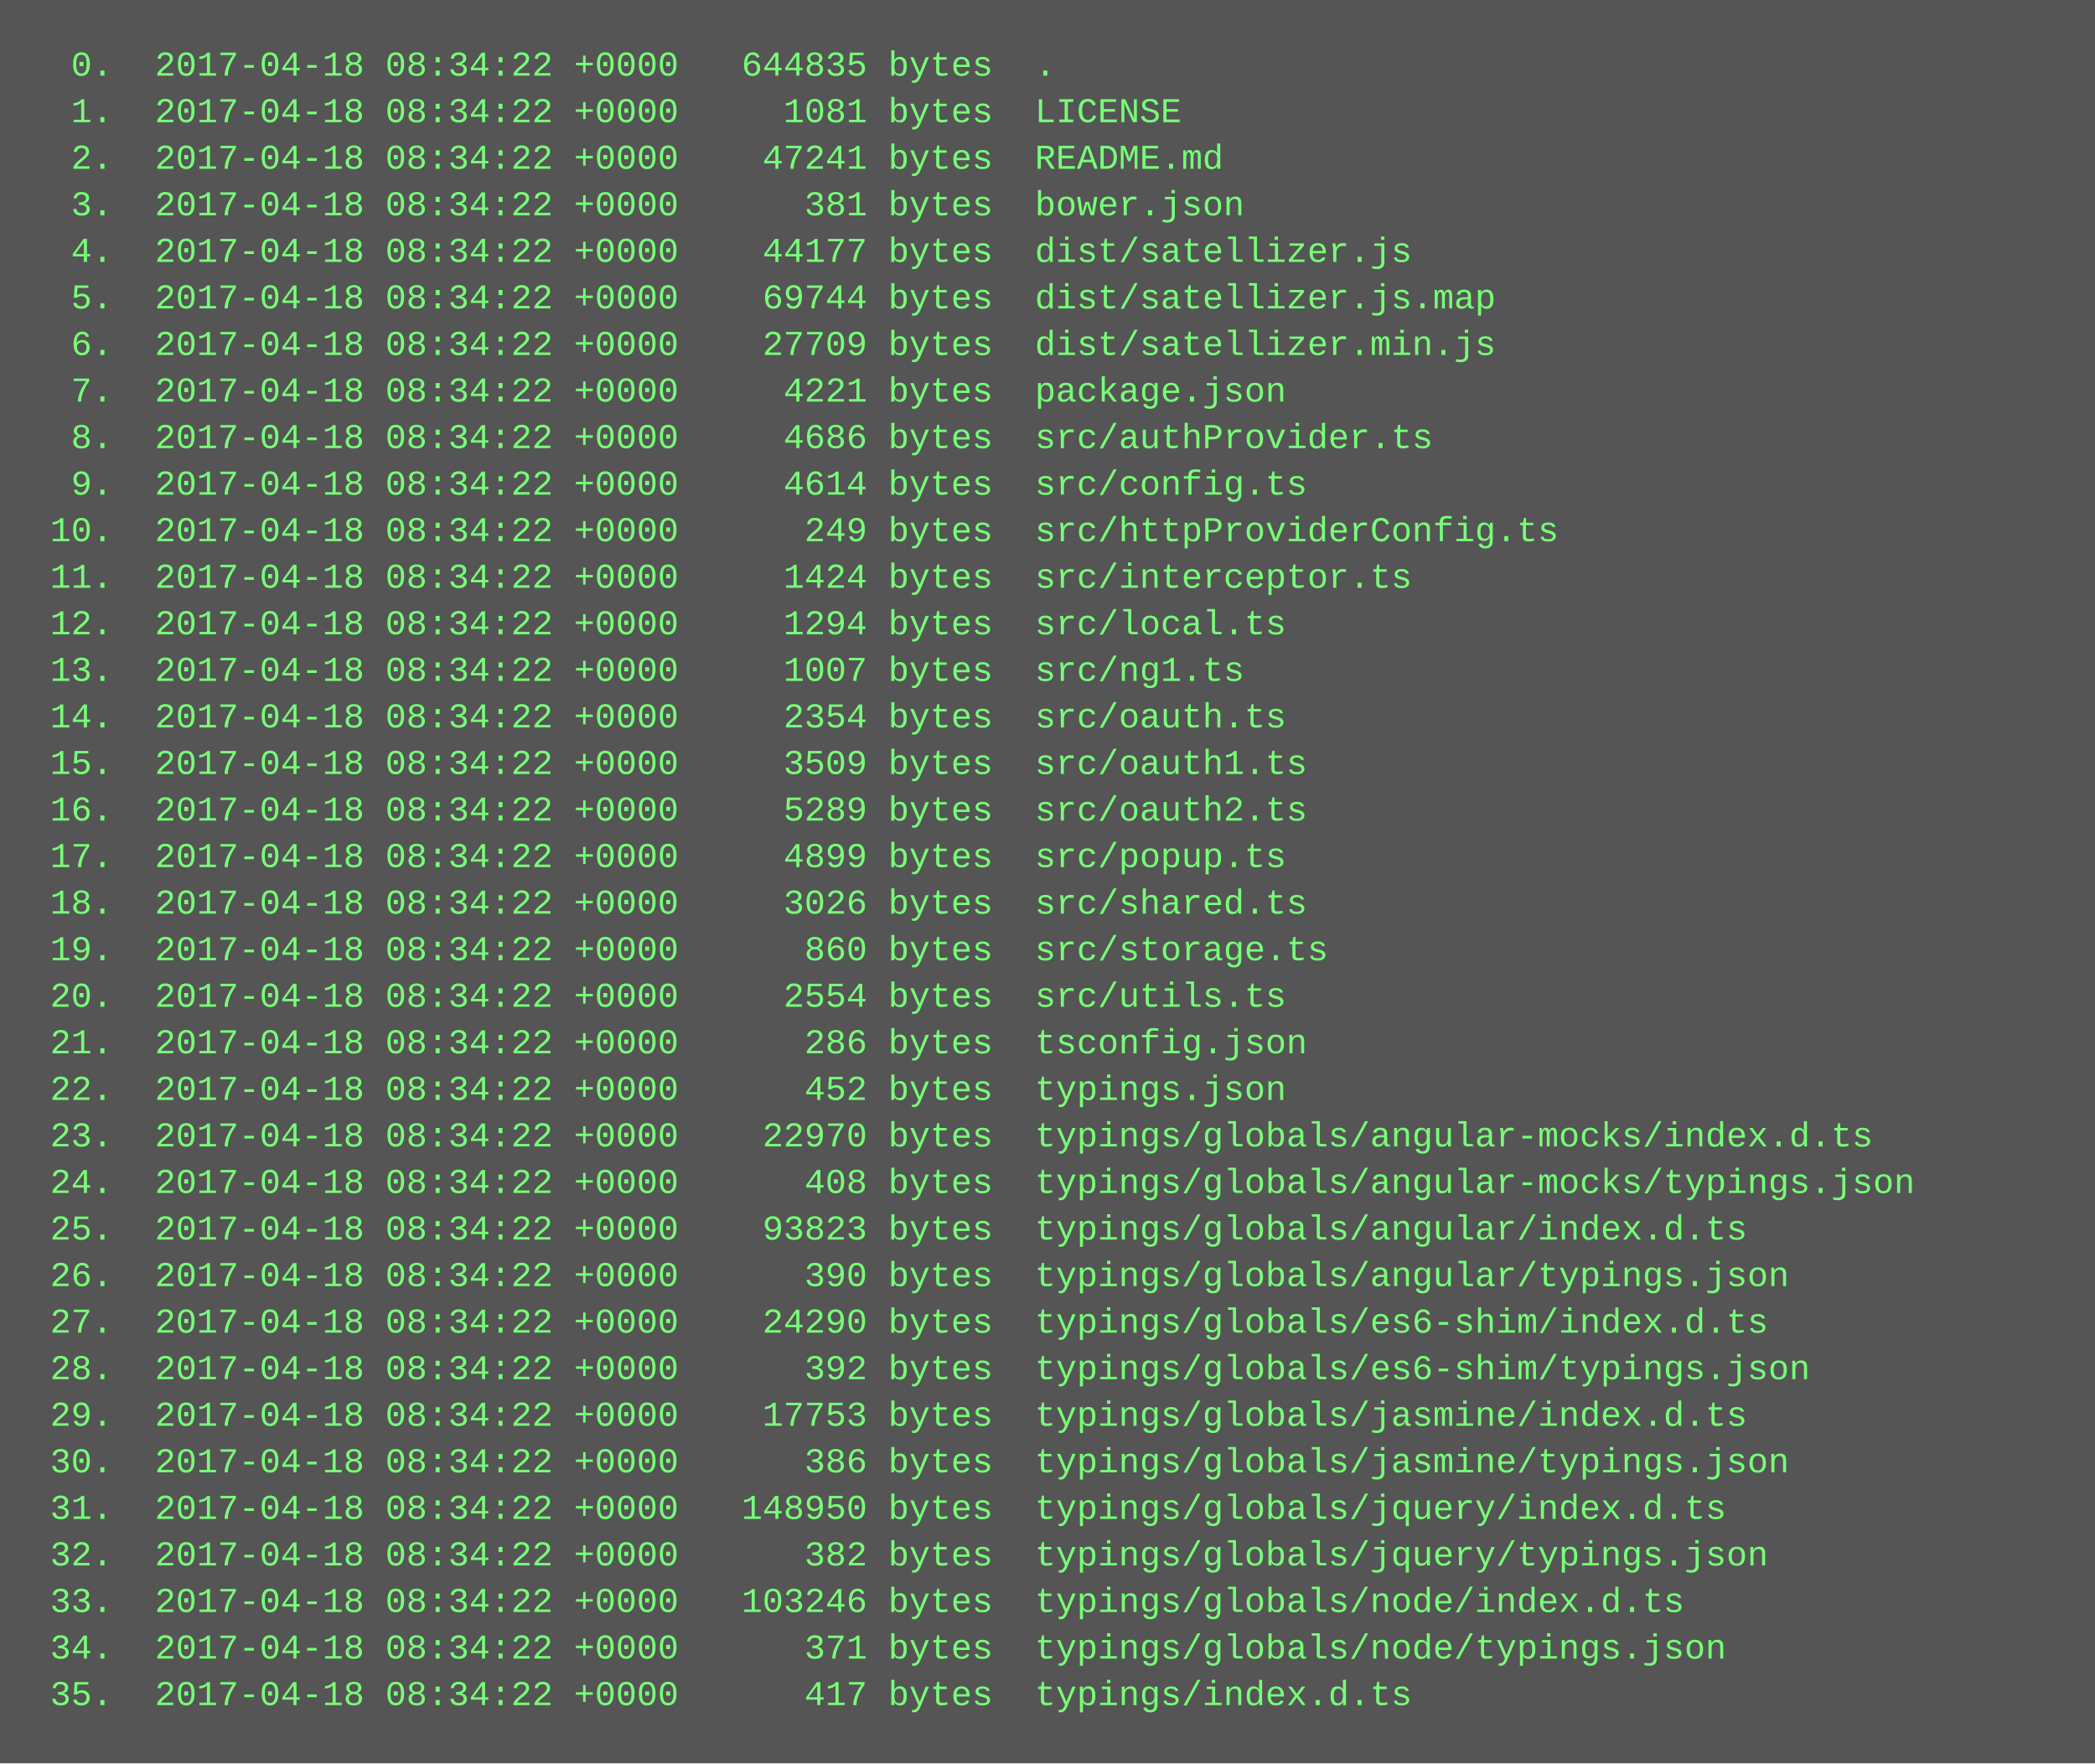
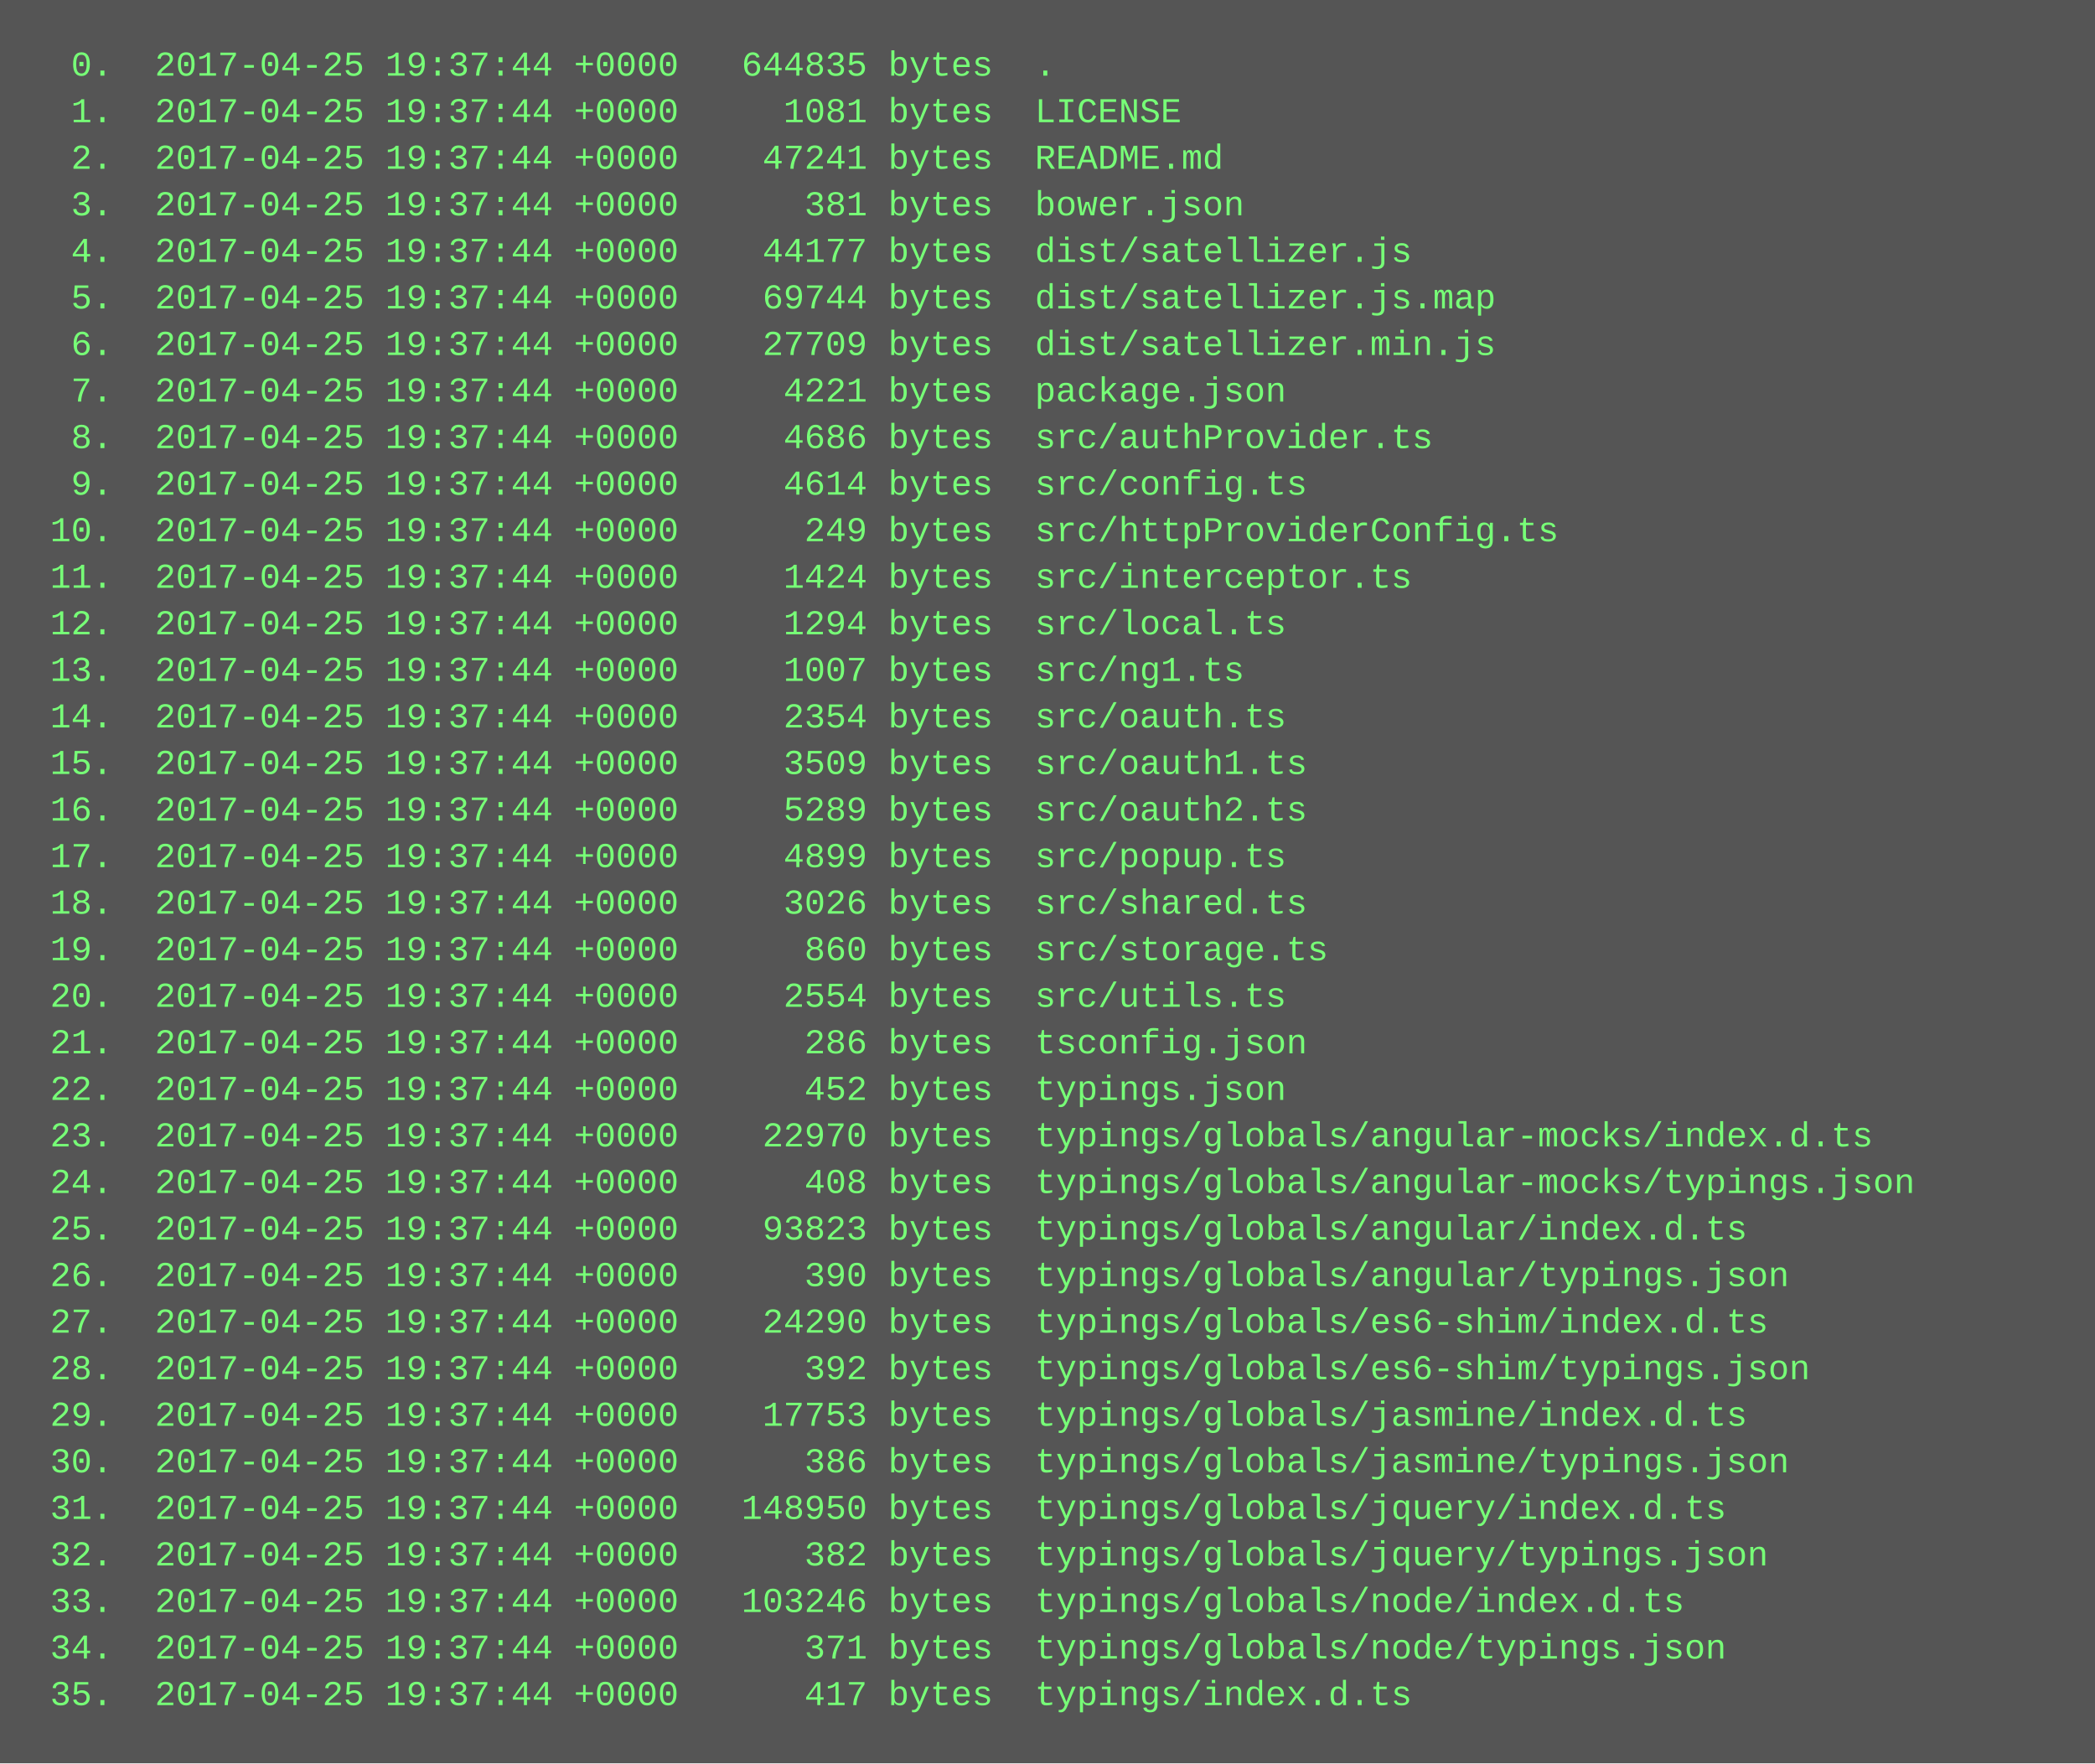
<svg xmlns="http://www.w3.org/2000/svg" height="606" width="720">
  <rect height="606" fill="#555" width="720" />
  <text fill="#7f7" font-family="Courier New" font-size="12" xml:space="preserve">
-     <tspan x="10" y="26">  0.  2017-04-18 08:34:22 +0000   644835 bytes  .</tspan>
-     <tspan x="10" y="42">  1.  2017-04-18 08:34:22 +0000     1081 bytes  LICENSE</tspan>
-     <tspan x="10" y="58">  2.  2017-04-18 08:34:22 +0000    47241 bytes  README.md</tspan>
-     <tspan x="10" y="74">  3.  2017-04-18 08:34:22 +0000      381 bytes  bower.json</tspan>
-     <tspan x="10" y="90">  4.  2017-04-18 08:34:22 +0000    44177 bytes  dist/satellizer.js</tspan>
-     <tspan x="10" y="106">  5.  2017-04-18 08:34:22 +0000    69744 bytes  dist/satellizer.js.map</tspan>
-     <tspan x="10" y="122">  6.  2017-04-18 08:34:22 +0000    27709 bytes  dist/satellizer.min.js</tspan>
-     <tspan x="10" y="138">  7.  2017-04-18 08:34:22 +0000     4221 bytes  package.json</tspan>
-     <tspan x="10" y="154">  8.  2017-04-18 08:34:22 +0000     4686 bytes  src/authProvider.ts</tspan>
-     <tspan x="10" y="170">  9.  2017-04-18 08:34:22 +0000     4614 bytes  src/config.ts</tspan>
-     <tspan x="10" y="186"> 10.  2017-04-18 08:34:22 +0000      249 bytes  src/httpProviderConfig.ts</tspan>
-     <tspan x="10" y="202"> 11.  2017-04-18 08:34:22 +0000     1424 bytes  src/interceptor.ts</tspan>
-     <tspan x="10" y="218"> 12.  2017-04-18 08:34:22 +0000     1294 bytes  src/local.ts</tspan>
-     <tspan x="10" y="234"> 13.  2017-04-18 08:34:22 +0000     1007 bytes  src/ng1.ts</tspan>
-     <tspan x="10" y="250"> 14.  2017-04-18 08:34:22 +0000     2354 bytes  src/oauth.ts</tspan>
-     <tspan x="10" y="266"> 15.  2017-04-18 08:34:22 +0000     3509 bytes  src/oauth1.ts</tspan>
-     <tspan x="10" y="282"> 16.  2017-04-18 08:34:22 +0000     5289 bytes  src/oauth2.ts</tspan>
-     <tspan x="10" y="298"> 17.  2017-04-18 08:34:22 +0000     4899 bytes  src/popup.ts</tspan>
-     <tspan x="10" y="314"> 18.  2017-04-18 08:34:22 +0000     3026 bytes  src/shared.ts</tspan>
-     <tspan x="10" y="330"> 19.  2017-04-18 08:34:22 +0000      860 bytes  src/storage.ts</tspan>
-     <tspan x="10" y="346"> 20.  2017-04-18 08:34:22 +0000     2554 bytes  src/utils.ts</tspan>
-     <tspan x="10" y="362"> 21.  2017-04-18 08:34:22 +0000      286 bytes  tsconfig.json</tspan>
-     <tspan x="10" y="378"> 22.  2017-04-18 08:34:22 +0000      452 bytes  typings.json</tspan>
-     <tspan x="10" y="394"> 23.  2017-04-18 08:34:22 +0000    22970 bytes  typings/globals/angular-mocks/index.d.ts</tspan>
-     <tspan x="10" y="410"> 24.  2017-04-18 08:34:22 +0000      408 bytes  typings/globals/angular-mocks/typings.json</tspan>
-     <tspan x="10" y="426"> 25.  2017-04-18 08:34:22 +0000    93823 bytes  typings/globals/angular/index.d.ts</tspan>
-     <tspan x="10" y="442"> 26.  2017-04-18 08:34:22 +0000      390 bytes  typings/globals/angular/typings.json</tspan>
-     <tspan x="10" y="458"> 27.  2017-04-18 08:34:22 +0000    24290 bytes  typings/globals/es6-shim/index.d.ts</tspan>
-     <tspan x="10" y="474"> 28.  2017-04-18 08:34:22 +0000      392 bytes  typings/globals/es6-shim/typings.json</tspan>
-     <tspan x="10" y="490"> 29.  2017-04-18 08:34:22 +0000    17753 bytes  typings/globals/jasmine/index.d.ts</tspan>
-     <tspan x="10" y="506"> 30.  2017-04-18 08:34:22 +0000      386 bytes  typings/globals/jasmine/typings.json</tspan>
-     <tspan x="10" y="522"> 31.  2017-04-18 08:34:22 +0000   148950 bytes  typings/globals/jquery/index.d.ts</tspan>
-     <tspan x="10" y="538"> 32.  2017-04-18 08:34:22 +0000      382 bytes  typings/globals/jquery/typings.json</tspan>
-     <tspan x="10" y="554"> 33.  2017-04-18 08:34:22 +0000   103246 bytes  typings/globals/node/index.d.ts</tspan>
-     <tspan x="10" y="570"> 34.  2017-04-18 08:34:22 +0000      371 bytes  typings/globals/node/typings.json</tspan>
-     <tspan x="10" y="586"> 35.  2017-04-18 08:34:22 +0000      417 bytes  typings/index.d.ts</tspan>
+     <tspan x="10" y="26">  0.  2017-04-25 19:37:44 +0000   644835 bytes  .</tspan>
+     <tspan x="10" y="42">  1.  2017-04-25 19:37:44 +0000     1081 bytes  LICENSE</tspan>
+     <tspan x="10" y="58">  2.  2017-04-25 19:37:44 +0000    47241 bytes  README.md</tspan>
+     <tspan x="10" y="74">  3.  2017-04-25 19:37:44 +0000      381 bytes  bower.json</tspan>
+     <tspan x="10" y="90">  4.  2017-04-25 19:37:44 +0000    44177 bytes  dist/satellizer.js</tspan>
+     <tspan x="10" y="106">  5.  2017-04-25 19:37:44 +0000    69744 bytes  dist/satellizer.js.map</tspan>
+     <tspan x="10" y="122">  6.  2017-04-25 19:37:44 +0000    27709 bytes  dist/satellizer.min.js</tspan>
+     <tspan x="10" y="138">  7.  2017-04-25 19:37:44 +0000     4221 bytes  package.json</tspan>
+     <tspan x="10" y="154">  8.  2017-04-25 19:37:44 +0000     4686 bytes  src/authProvider.ts</tspan>
+     <tspan x="10" y="170">  9.  2017-04-25 19:37:44 +0000     4614 bytes  src/config.ts</tspan>
+     <tspan x="10" y="186"> 10.  2017-04-25 19:37:44 +0000      249 bytes  src/httpProviderConfig.ts</tspan>
+     <tspan x="10" y="202"> 11.  2017-04-25 19:37:44 +0000     1424 bytes  src/interceptor.ts</tspan>
+     <tspan x="10" y="218"> 12.  2017-04-25 19:37:44 +0000     1294 bytes  src/local.ts</tspan>
+     <tspan x="10" y="234"> 13.  2017-04-25 19:37:44 +0000     1007 bytes  src/ng1.ts</tspan>
+     <tspan x="10" y="250"> 14.  2017-04-25 19:37:44 +0000     2354 bytes  src/oauth.ts</tspan>
+     <tspan x="10" y="266"> 15.  2017-04-25 19:37:44 +0000     3509 bytes  src/oauth1.ts</tspan>
+     <tspan x="10" y="282"> 16.  2017-04-25 19:37:44 +0000     5289 bytes  src/oauth2.ts</tspan>
+     <tspan x="10" y="298"> 17.  2017-04-25 19:37:44 +0000     4899 bytes  src/popup.ts</tspan>
+     <tspan x="10" y="314"> 18.  2017-04-25 19:37:44 +0000     3026 bytes  src/shared.ts</tspan>
+     <tspan x="10" y="330"> 19.  2017-04-25 19:37:44 +0000      860 bytes  src/storage.ts</tspan>
+     <tspan x="10" y="346"> 20.  2017-04-25 19:37:44 +0000     2554 bytes  src/utils.ts</tspan>
+     <tspan x="10" y="362"> 21.  2017-04-25 19:37:44 +0000      286 bytes  tsconfig.json</tspan>
+     <tspan x="10" y="378"> 22.  2017-04-25 19:37:44 +0000      452 bytes  typings.json</tspan>
+     <tspan x="10" y="394"> 23.  2017-04-25 19:37:44 +0000    22970 bytes  typings/globals/angular-mocks/index.d.ts</tspan>
+     <tspan x="10" y="410"> 24.  2017-04-25 19:37:44 +0000      408 bytes  typings/globals/angular-mocks/typings.json</tspan>
+     <tspan x="10" y="426"> 25.  2017-04-25 19:37:44 +0000    93823 bytes  typings/globals/angular/index.d.ts</tspan>
+     <tspan x="10" y="442"> 26.  2017-04-25 19:37:44 +0000      390 bytes  typings/globals/angular/typings.json</tspan>
+     <tspan x="10" y="458"> 27.  2017-04-25 19:37:44 +0000    24290 bytes  typings/globals/es6-shim/index.d.ts</tspan>
+     <tspan x="10" y="474"> 28.  2017-04-25 19:37:44 +0000      392 bytes  typings/globals/es6-shim/typings.json</tspan>
+     <tspan x="10" y="490"> 29.  2017-04-25 19:37:44 +0000    17753 bytes  typings/globals/jasmine/index.d.ts</tspan>
+     <tspan x="10" y="506"> 30.  2017-04-25 19:37:44 +0000      386 bytes  typings/globals/jasmine/typings.json</tspan>
+     <tspan x="10" y="522"> 31.  2017-04-25 19:37:44 +0000   148950 bytes  typings/globals/jquery/index.d.ts</tspan>
+     <tspan x="10" y="538"> 32.  2017-04-25 19:37:44 +0000      382 bytes  typings/globals/jquery/typings.json</tspan>
+     <tspan x="10" y="554"> 33.  2017-04-25 19:37:44 +0000   103246 bytes  typings/globals/node/index.d.ts</tspan>
+     <tspan x="10" y="570"> 34.  2017-04-25 19:37:44 +0000      371 bytes  typings/globals/node/typings.json</tspan>
+     <tspan x="10" y="586"> 35.  2017-04-25 19:37:44 +0000      417 bytes  typings/index.d.ts</tspan>
  </text>
</svg>
